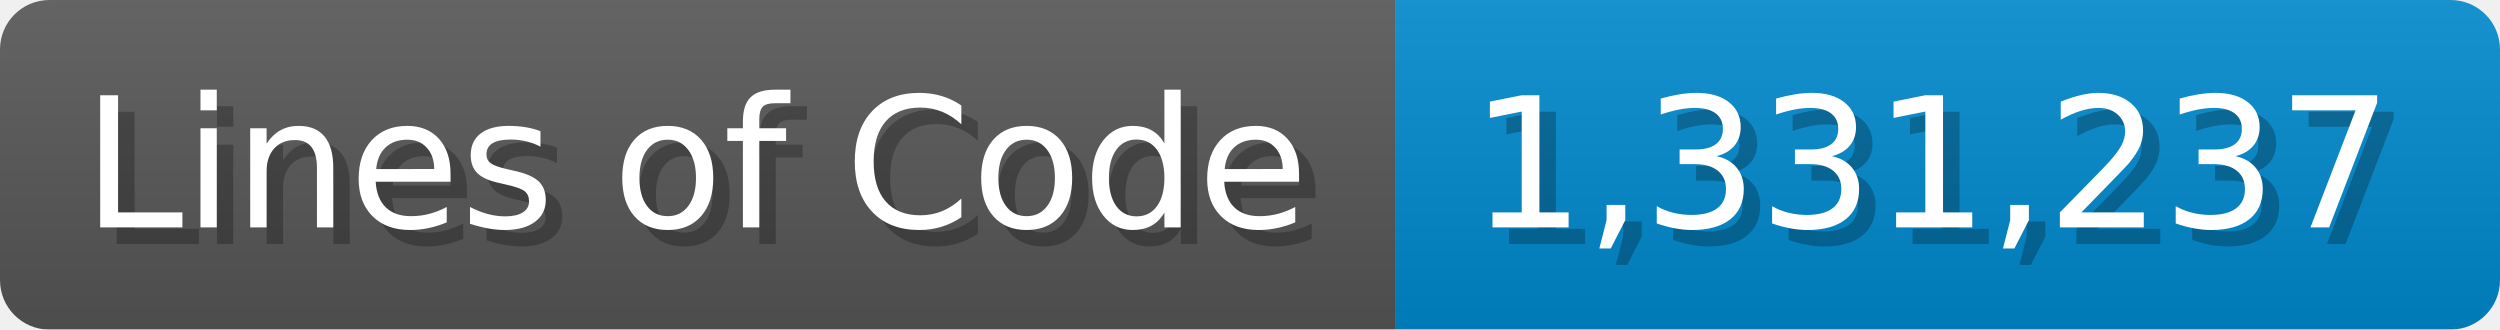
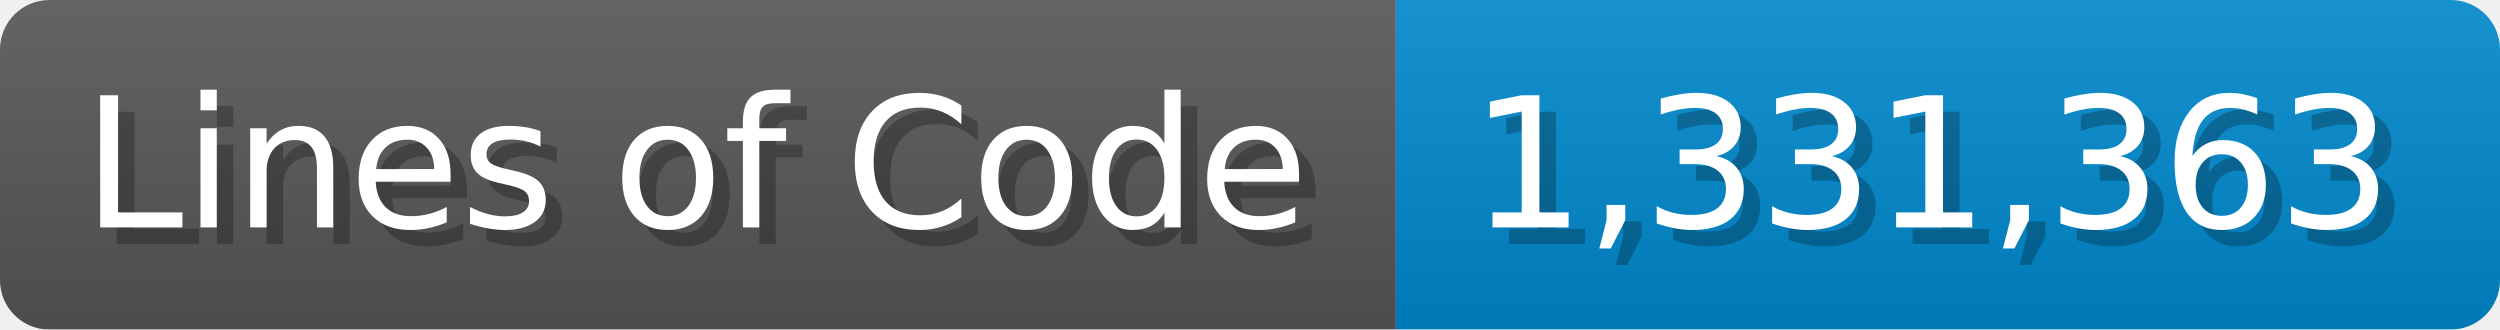
<svg xmlns="http://www.w3.org/2000/svg" width="151.7" height="20" viewBox="0 0 1517 200">
  <linearGradient id="a" x2="0" y2="100%">
    <stop offset="0" stop-opacity=".1" stop-color="#EEE" />
    <stop offset="1" stop-opacity=".1" />
  </linearGradient>
  <mask id="m">
    <rect width="1517" height="200" rx="30" fill="#FFF" />
  </mask>
  <g mask="url(#m)">
    <rect width="847" height="200" fill="#555" />
    <rect width="670" height="200" fill="#08C" x="847" />
    <rect width="1517" height="200" fill="url(#a)" />
  </g>
  <g fill="#fff" text-anchor="start" font-family="Verdana,DejaVu Sans,sans-serif" font-size="110">
    <text x="60" y="148" textLength="747" fill="#000" opacity="0.25">Lines of Code</text>
    <text x="50" y="138" textLength="747">Lines of Code</text>
-     <text x="902" y="148" textLength="570" fill="#000" opacity="0.25">1,331,237</text>
-     <text x="892" y="138" textLength="570">1,331,237</text>
+     <text x="902" y="148" textLength="570" fill="#000" opacity="0.25">1,331,363</text>
+     <text x="892" y="138" textLength="570">1,331,363</text>
  </g>
</svg>
